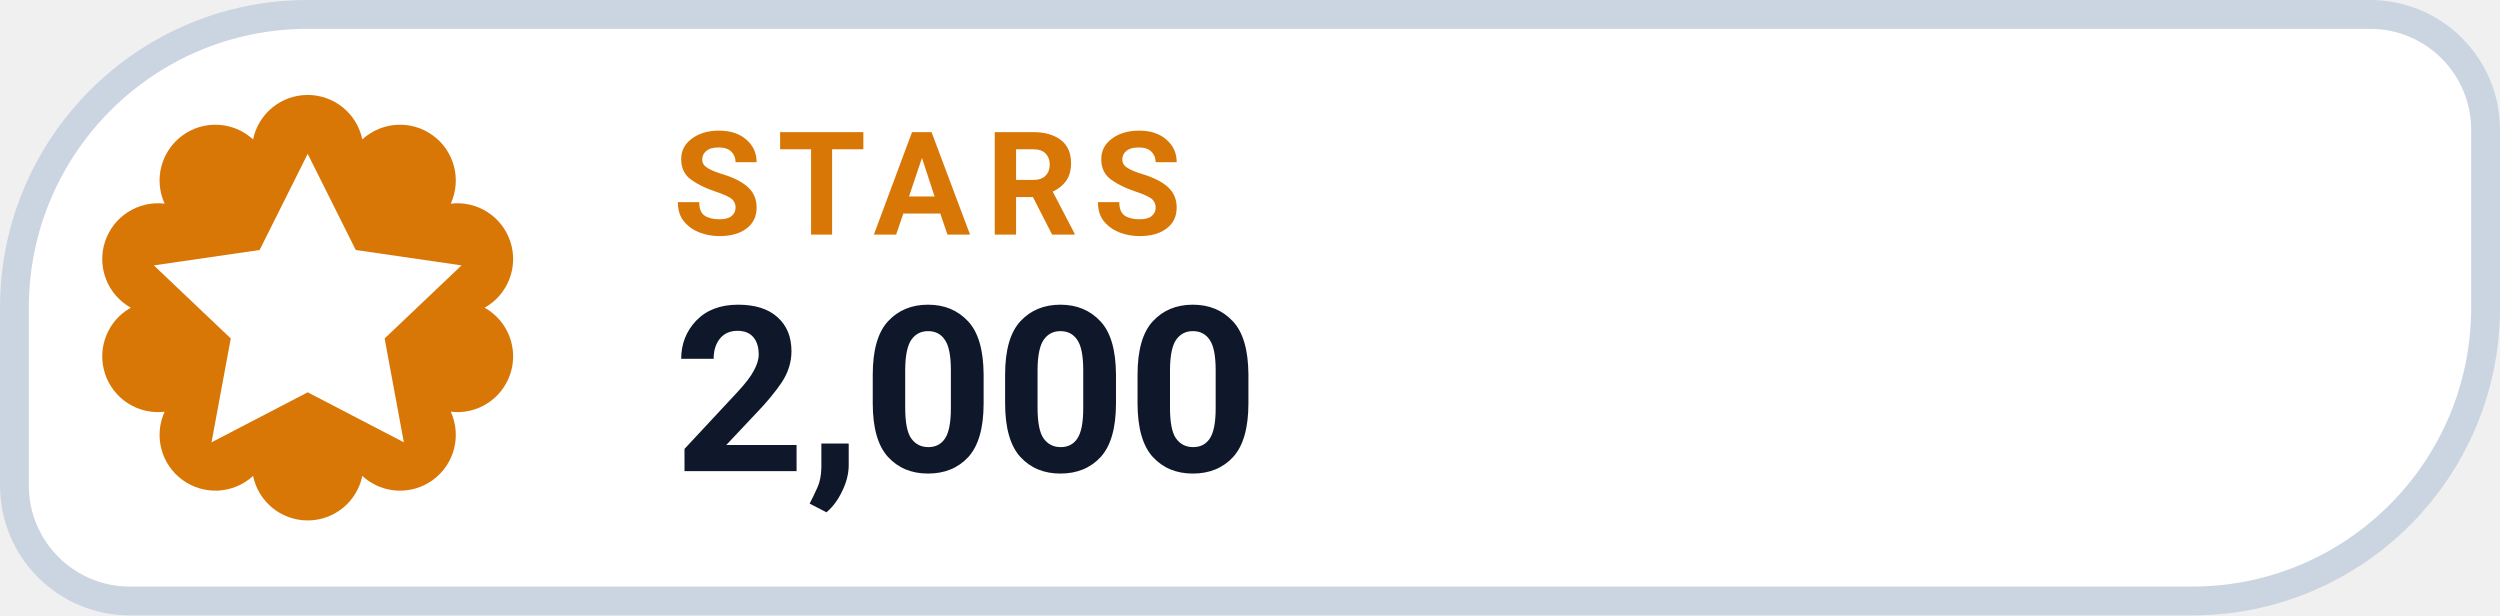
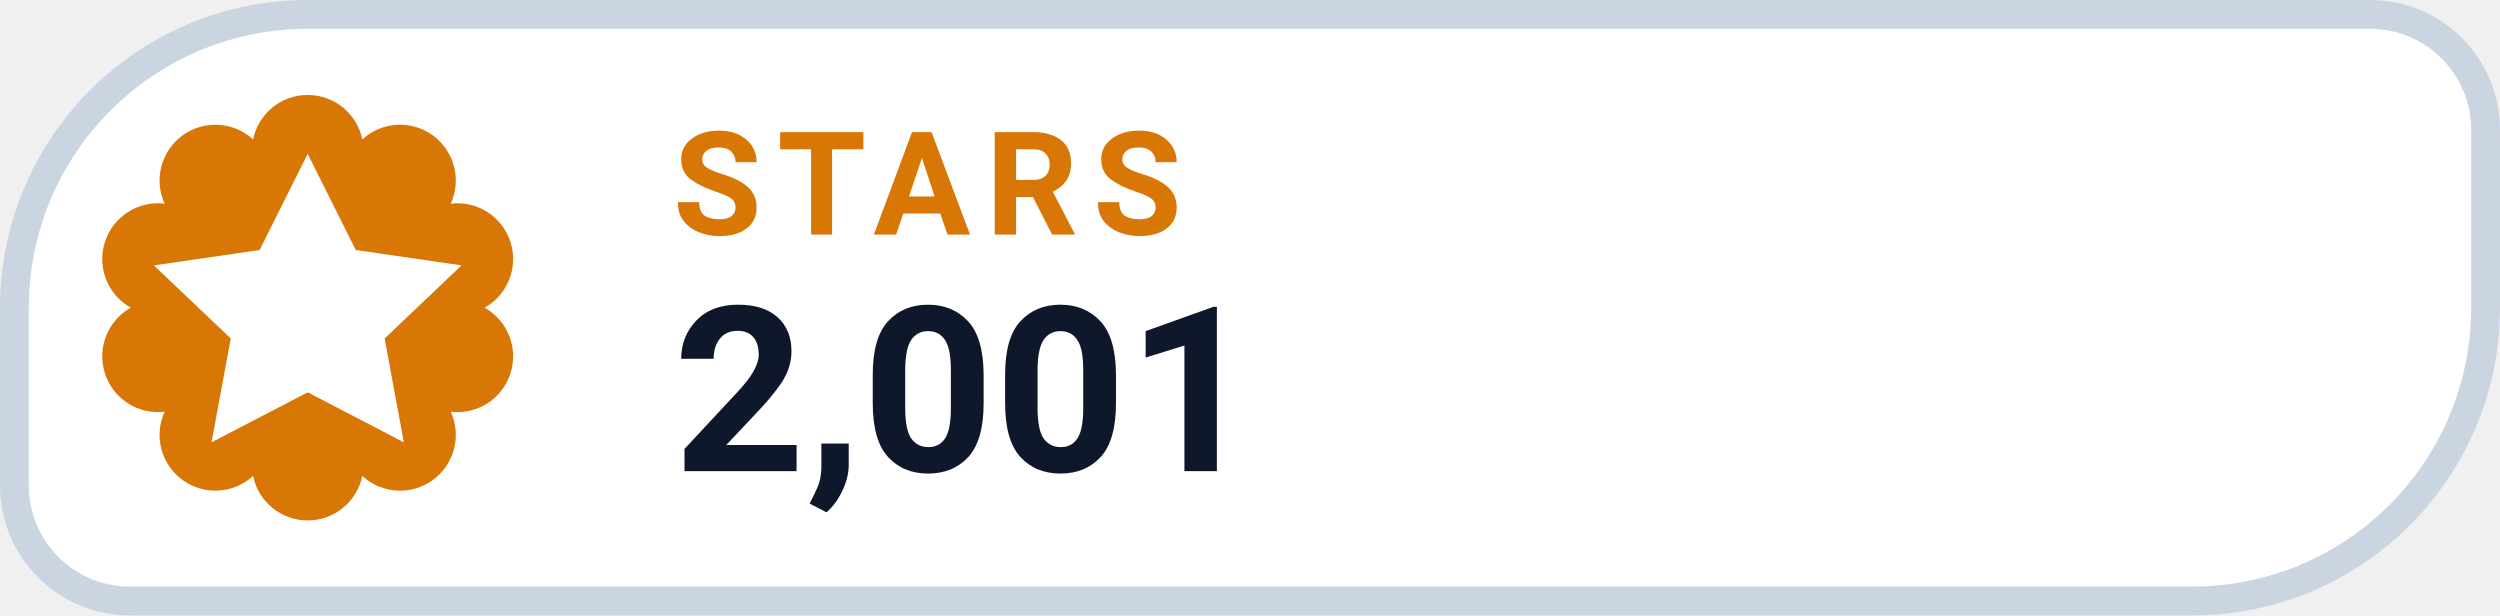
- <svg xmlns="http://www.w3.org/2000/svg" width="130" height="32" viewBox="0 0 130 32" role="img" aria-label="STARS 2,000">
+ <svg xmlns="http://www.w3.org/2000/svg" width="130" height="32" viewBox="0 0 130 32" role="img" aria-label="STARS 2,001">
  <path d="M 16.00 0.75 H 123.25 A 6.00 6.00 0 0 1 129.25 6.75 V 16.00 A 15.25 15.25 0 0 1 114.00 31.25 H 6.75 A 6.00 6.00 0 0 1 0.75 25.25 V 16.00 A 15.25 15.25 0 0 1 16.00 0.75 Z" fill="#FFFFFF" stroke="#CBD5E1" stroke-width="1.5" />
  <path d="M 13.16 7.25 A 2.90 2.90 0 0 1 18.84 7.25 A 2.90 2.90 0 0 1 23.44 10.59 A 2.90 2.90 0 0 1 25.20 16.00 A 2.90 2.90 0 0 1 23.44 21.41 A 2.90 2.90 0 0 1 18.84 24.75 A 2.90 2.90 0 0 1 13.16 24.75 A 2.90 2.90 0 0 1 8.56 21.41 A 2.90 2.90 0 0 1 6.80 16.00 A 2.90 2.90 0 0 1 8.56 10.59 A 2.90 2.90 0 0 1 13.16 7.25 Z" fill="#D97706" />
  <g transform="translate(16 16)" style="color:#FFFFFF;">
    <path d="M0 -8 l2.5 5 5.5 .8 -4 3.8 1 5.4 -5 -2.6 -5 2.6 1 -5.4 -4 -3.8 5.5 -.8 Z" fill="currentColor" />
  </g>
  <text x="35" y="12.2" fill="#D97706" font-family="-apple-system,BlinkMacSystemFont,'Segoe UI',Roboto,Helvetica,Arial,sans-serif" font-size="7.5" font-weight="700" letter-spacing=".8">STARS</text>
-   <text x="35" y="24.5" fill="#0F172A" font-family="-apple-system,BlinkMacSystemFont,'Segoe UI',Roboto,Helvetica,Arial,sans-serif" font-size="12" font-weight="750">2,000</text>
+   <text x="35" y="24.5" fill="#0F172A" font-family="-apple-system,BlinkMacSystemFont,'Segoe UI',Roboto,Helvetica,Arial,sans-serif" font-size="12" font-weight="750">2,001</text>
</svg>
